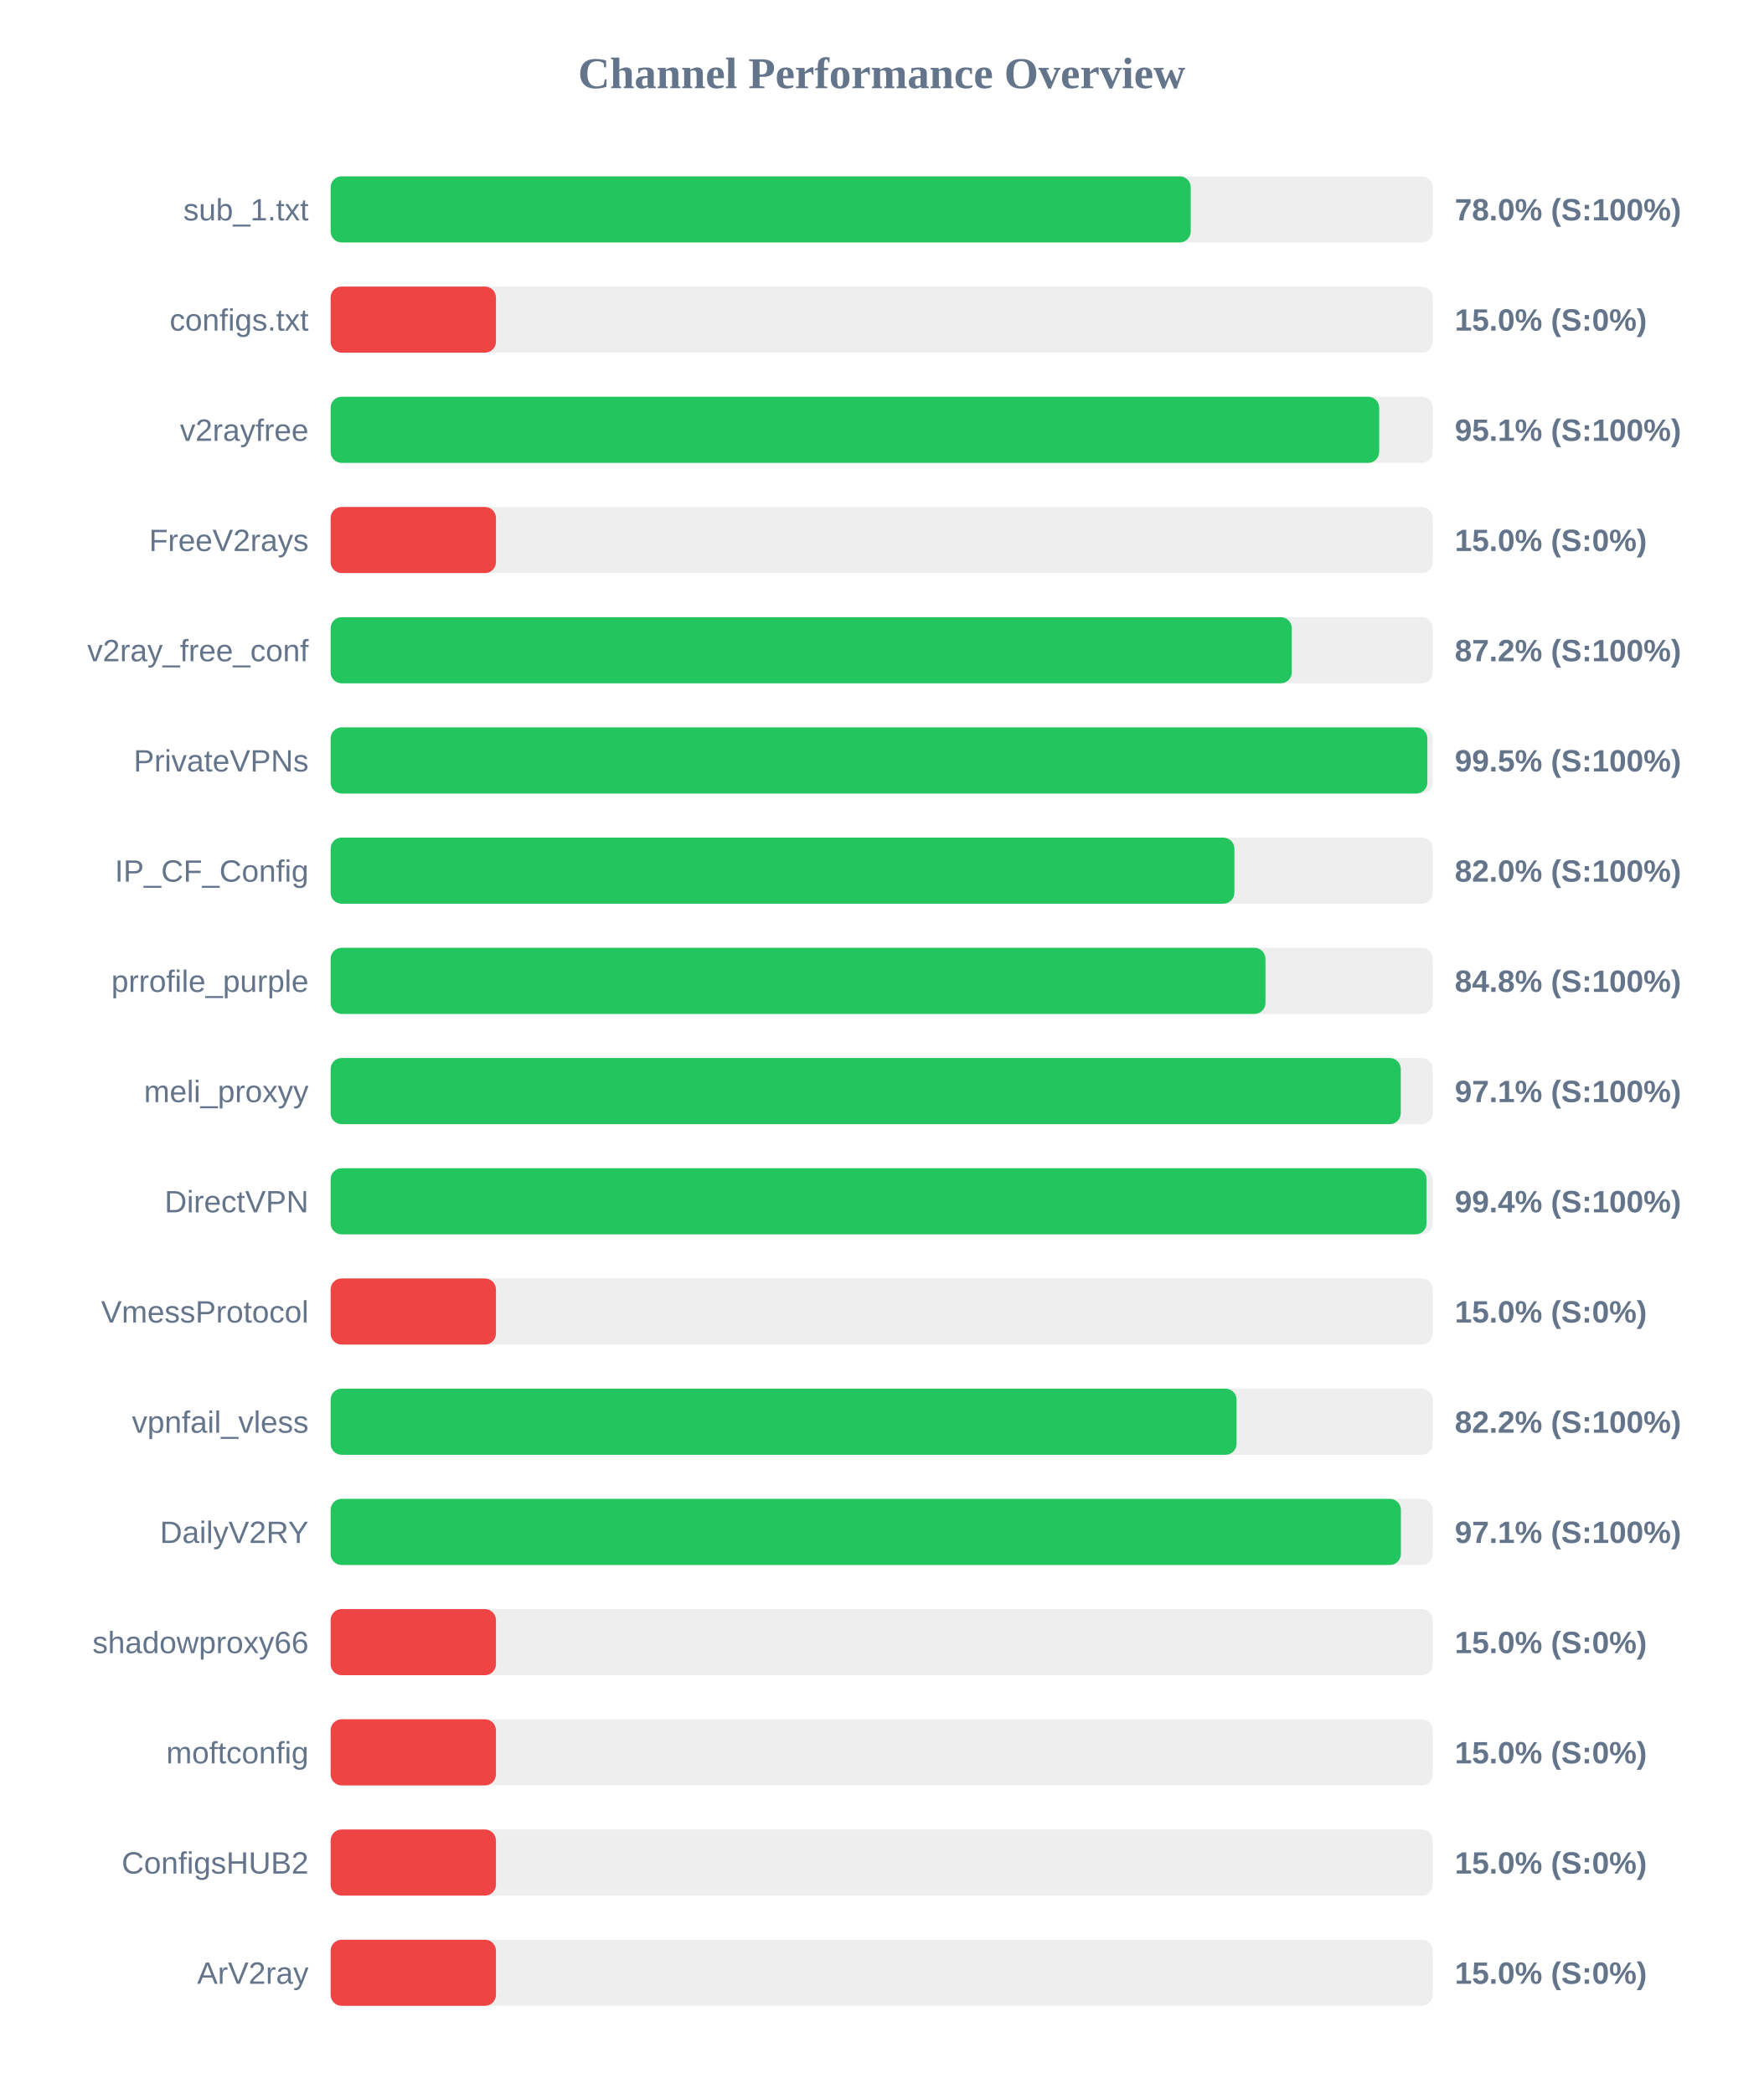
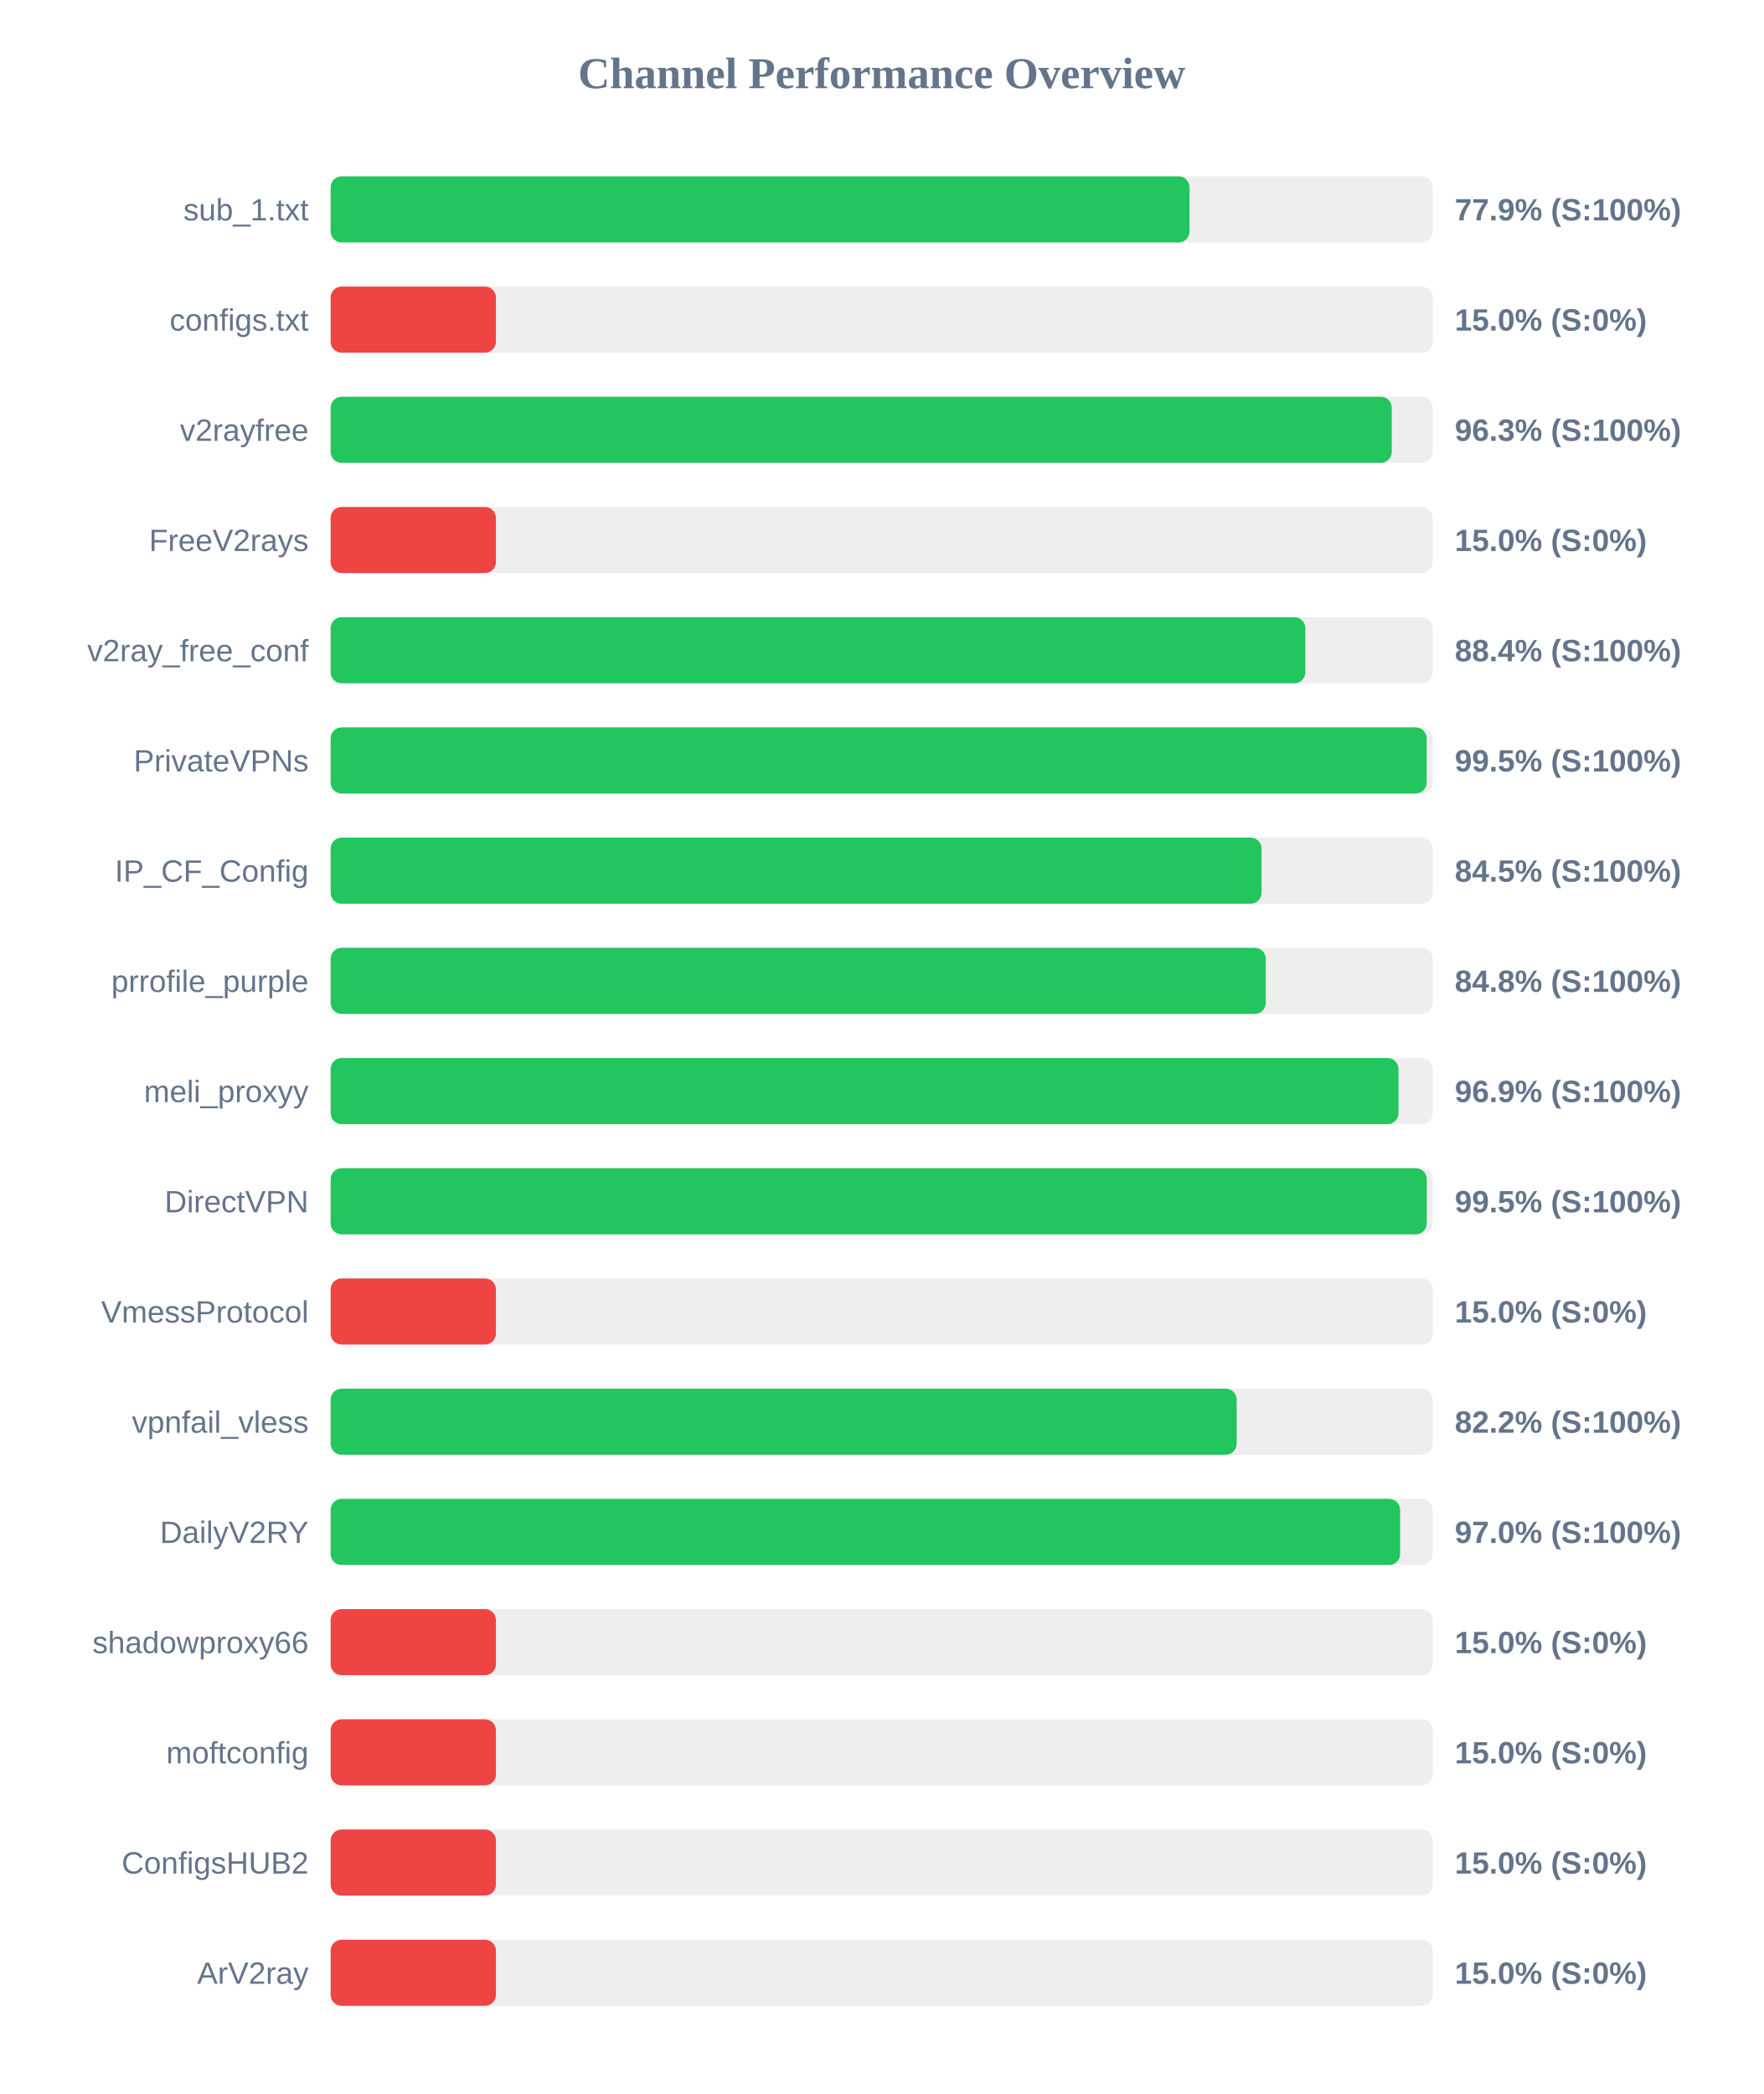
<svg xmlns="http://www.w3.org/2000/svg" width="800" height="950" version="1.1">
  <style>
        .row { font: 14px Arial; fill: #64748b; }
        .score { font: bold 14px Arial; fill: #64748b; }
    </style>
  <text x="400" y="40" text-anchor="middle" font-size="20px" font-weight="bold" fill="#64748b">Channel Performance Overview</text>
  <rect x="150" y="80" width="500" height="30" fill="#eee" rx="5" />
-   <rect x="150" y="80" width="390.2" height="30" fill="#22c55e" rx="5" />
+   <rect x="150" y="80" width="389.65" height="30" fill="#22c55e" rx="5" />
  <text x="140" y="100" text-anchor="end" class="row">sub_1.txt</text>
-   <text x="660" y="100" text-anchor="start" class="score">78.0% (S:100%)</text>
+   <text x="660" y="100" text-anchor="start" class="score">77.9% (S:100%)</text>
  <rect x="150" y="130" width="500" height="30" fill="#eee" rx="5" />
  <rect x="150" y="130" width="75.0" height="30" fill="#ef4444" rx="5" />
  <text x="140" y="150" text-anchor="end" class="row">configs.txt</text>
  <text x="660" y="150" text-anchor="start" class="score">15.0% (S:0%)</text>
  <rect x="150" y="180" width="500" height="30" fill="#eee" rx="5" />
-   <rect x="150" y="180" width="475.7" height="30" fill="#22c55e" rx="5" />
+   <rect x="150" y="180" width="481.4" height="30" fill="#22c55e" rx="5" />
  <text x="140" y="200" text-anchor="end" class="row">v2rayfree</text>
-   <text x="660" y="200" text-anchor="start" class="score">95.1% (S:100%)</text>
+   <text x="660" y="200" text-anchor="start" class="score">96.3% (S:100%)</text>
  <rect x="150" y="230" width="500" height="30" fill="#eee" rx="5" />
  <rect x="150" y="230" width="75.0" height="30" fill="#ef4444" rx="5" />
  <text x="140" y="250" text-anchor="end" class="row">FreeV2rays</text>
  <text x="660" y="250" text-anchor="start" class="score">15.0% (S:0%)</text>
  <rect x="150" y="280" width="500" height="30" fill="#eee" rx="5" />
-   <rect x="150" y="280" width="436.05" height="30" fill="#22c55e" rx="5" />
+   <rect x="150" y="280" width="442.2" height="30" fill="#22c55e" rx="5" />
  <text x="140" y="300" text-anchor="end" class="row">v2ray_free_conf</text>
-   <text x="660" y="300" text-anchor="start" class="score">87.2% (S:100%)</text>
+   <text x="660" y="300" text-anchor="start" class="score">88.4% (S:100%)</text>
  <rect x="150" y="330" width="500" height="30" fill="#eee" rx="5" />
-   <rect x="150" y="330" width="497.55" height="30" fill="#22c55e" rx="5" />
+   <rect x="150" y="330" width="497.25" height="30" fill="#22c55e" rx="5" />
  <text x="140" y="350" text-anchor="end" class="row">PrivateVPNs</text>
  <text x="660" y="350" text-anchor="start" class="score">99.5% (S:100%)</text>
  <rect x="150" y="380" width="500" height="30" fill="#eee" rx="5" />
-   <rect x="150" y="380" width="410.0" height="30" fill="#22c55e" rx="5" />
+   <rect x="150" y="380" width="422.35" height="30" fill="#22c55e" rx="5" />
  <text x="140" y="400" text-anchor="end" class="row">IP_CF_Config</text>
-   <text x="660" y="400" text-anchor="start" class="score">82.0% (S:100%)</text>
+   <text x="660" y="400" text-anchor="start" class="score">84.5% (S:100%)</text>
  <rect x="150" y="430" width="500" height="30" fill="#eee" rx="5" />
-   <rect x="150" y="430" width="424.1" height="30" fill="#22c55e" rx="5" />
+   <rect x="150" y="430" width="424.25" height="30" fill="#22c55e" rx="5" />
  <text x="140" y="450" text-anchor="end" class="row">prrofile_purple</text>
  <text x="660" y="450" text-anchor="start" class="score">84.8% (S:100%)</text>
  <rect x="150" y="480" width="500" height="30" fill="#eee" rx="5" />
-   <rect x="150" y="480" width="485.5" height="30" fill="#22c55e" rx="5" />
+   <rect x="150" y="480" width="484.45" height="30" fill="#22c55e" rx="5" />
  <text x="140" y="500" text-anchor="end" class="row">meli_proxyy</text>
-   <text x="660" y="500" text-anchor="start" class="score">97.1% (S:100%)</text>
+   <text x="660" y="500" text-anchor="start" class="score">96.9% (S:100%)</text>
  <rect x="150" y="530" width="500" height="30" fill="#eee" rx="5" />
-   <rect x="150" y="530" width="497.2" height="30" fill="#22c55e" rx="5" />
+   <rect x="150" y="530" width="497.3" height="30" fill="#22c55e" rx="5" />
  <text x="140" y="550" text-anchor="end" class="row">DirectVPN</text>
-   <text x="660" y="550" text-anchor="start" class="score">99.4% (S:100%)</text>
+   <text x="660" y="550" text-anchor="start" class="score">99.5% (S:100%)</text>
  <rect x="150" y="580" width="500" height="30" fill="#eee" rx="5" />
  <rect x="150" y="580" width="75.0" height="30" fill="#ef4444" rx="5" />
  <text x="140" y="600" text-anchor="end" class="row">VmessProtocol</text>
  <text x="660" y="600" text-anchor="start" class="score">15.0% (S:0%)</text>
  <rect x="150" y="630" width="500" height="30" fill="#eee" rx="5" />
-   <rect x="150" y="630" width="411.0" height="30" fill="#22c55e" rx="5" />
+   <rect x="150" y="630" width="411.05" height="30" fill="#22c55e" rx="5" />
  <text x="140" y="650" text-anchor="end" class="row">vpnfail_vless</text>
  <text x="660" y="650" text-anchor="start" class="score">82.2% (S:100%)</text>
  <rect x="150" y="680" width="500" height="30" fill="#eee" rx="5" />
-   <rect x="150" y="680" width="485.55" height="30" fill="#22c55e" rx="5" />
+   <rect x="150" y="680" width="485.2" height="30" fill="#22c55e" rx="5" />
  <text x="140" y="700" text-anchor="end" class="row">DailyV2RY</text>
-   <text x="660" y="700" text-anchor="start" class="score">97.1% (S:100%)</text>
+   <text x="660" y="700" text-anchor="start" class="score">97.0% (S:100%)</text>
  <rect x="150" y="730" width="500" height="30" fill="#eee" rx="5" />
  <rect x="150" y="730" width="75.0" height="30" fill="#ef4444" rx="5" />
  <text x="140" y="750" text-anchor="end" class="row">shadowproxy66</text>
  <text x="660" y="750" text-anchor="start" class="score">15.0% (S:0%)</text>
  <rect x="150" y="780" width="500" height="30" fill="#eee" rx="5" />
  <rect x="150" y="780" width="75.0" height="30" fill="#ef4444" rx="5" />
  <text x="140" y="800" text-anchor="end" class="row">moftconfig</text>
  <text x="660" y="800" text-anchor="start" class="score">15.0% (S:0%)</text>
  <rect x="150" y="830" width="500" height="30" fill="#eee" rx="5" />
  <rect x="150" y="830" width="75.0" height="30" fill="#ef4444" rx="5" />
  <text x="140" y="850" text-anchor="end" class="row">ConfigsHUB2</text>
  <text x="660" y="850" text-anchor="start" class="score">15.0% (S:0%)</text>
  <rect x="150" y="880" width="500" height="30" fill="#eee" rx="5" />
  <rect x="150" y="880" width="75.0" height="30" fill="#ef4444" rx="5" />
  <text x="140" y="900" text-anchor="end" class="row">ArV2ray</text>
  <text x="660" y="900" text-anchor="start" class="score">15.0% (S:0%)</text>
</svg>
